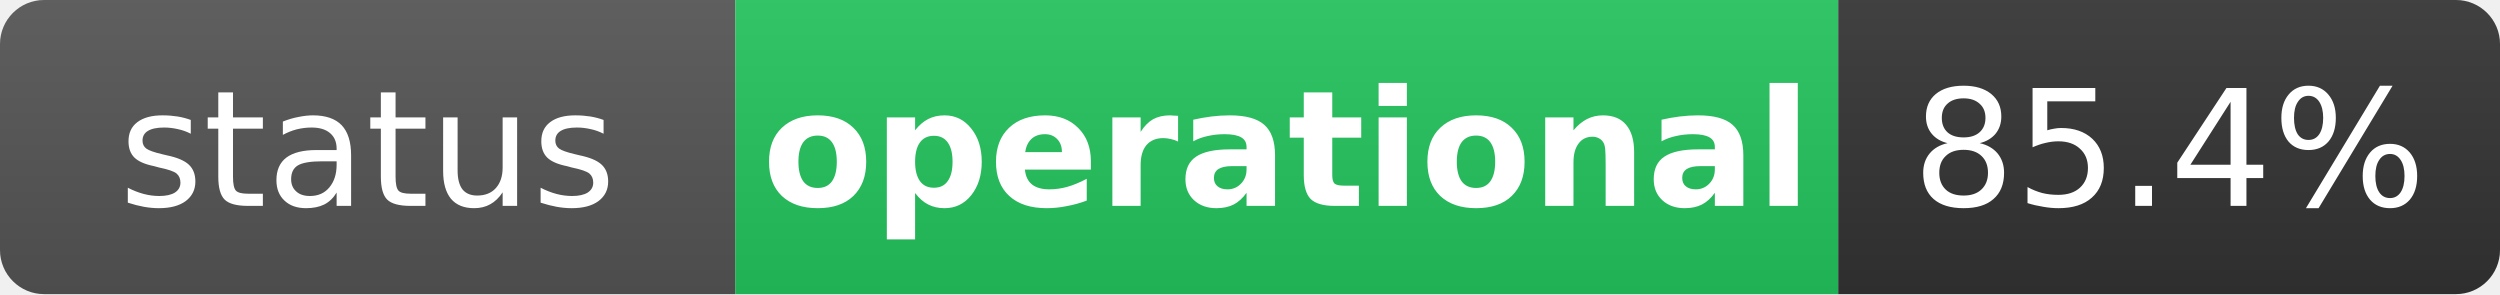
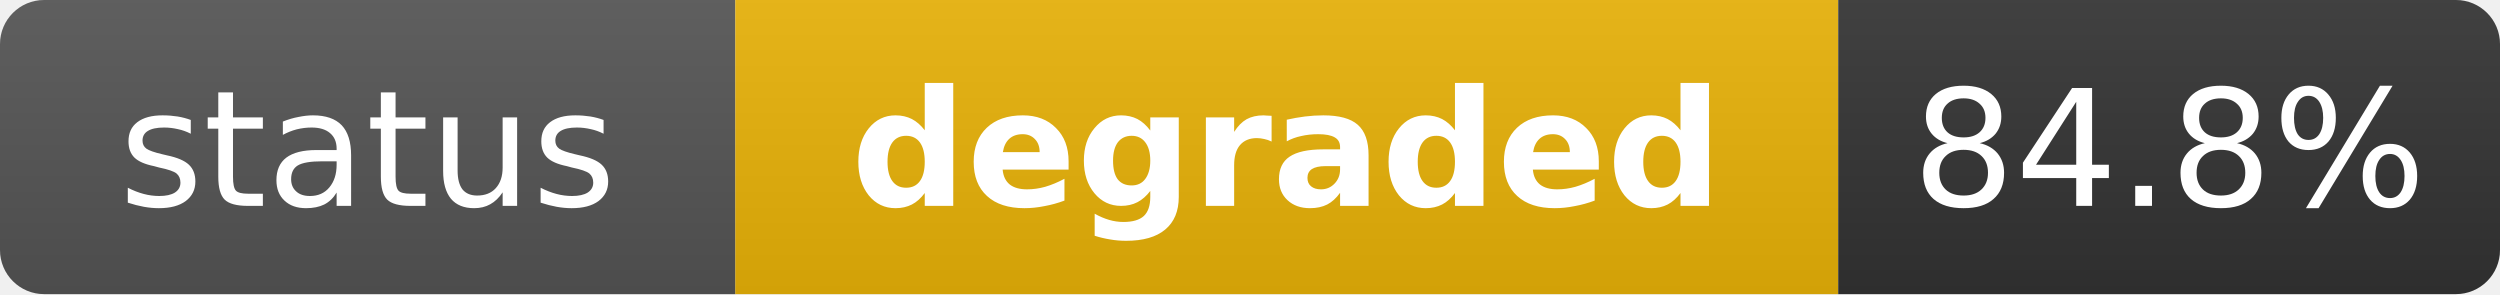
- <svg xmlns="http://www.w3.org/2000/svg" width="170" height="20" role="img" aria-label="status: operational">
+ <svg xmlns="http://www.w3.org/2000/svg" width="170" height="20" role="img" aria-label="status: degraded">
  <linearGradient id="s" x2="0" y2="100%">
    <stop offset="0" stop-color="#bbb" stop-opacity=".1" />
    <stop offset="1" stop-opacity=".1" />
  </linearGradient>
  <clipPath id="r">
    <rect width="170" height="20" rx="3" fill="#fff" />
  </clipPath>
  <g clip-path="url(#r)">
    <rect width="50" height="20" fill="#555" />
-     <rect x="50" width="75" height="20" fill="#22c55e" />
+     <rect x="50" width="75" height="20" fill="#eab308" />
    <rect x="125" width="45" height="20" fill="#333" />
    <rect width="170" height="20" fill="url(#s)" />
  </g>
  <g fill="#fff" text-anchor="middle" font-family="Verdana,Geneva,DejaVu Sans,sans-serif" text-rendering="geometricPrecision" font-size="11">
    <text x="25" y="14" fill="#fff">status</text>
-     <text x="87.5" y="14" fill="#fff" font-weight="bold">operational</text>
-     <text x="147.5" y="14" fill="#fff">85.4%</text>
+     <text x="87.5" y="14" fill="#fff" font-weight="bold">degraded</text>
+     <text x="147.5" y="14" fill="#fff">84.8%</text>
  </g>
</svg>
